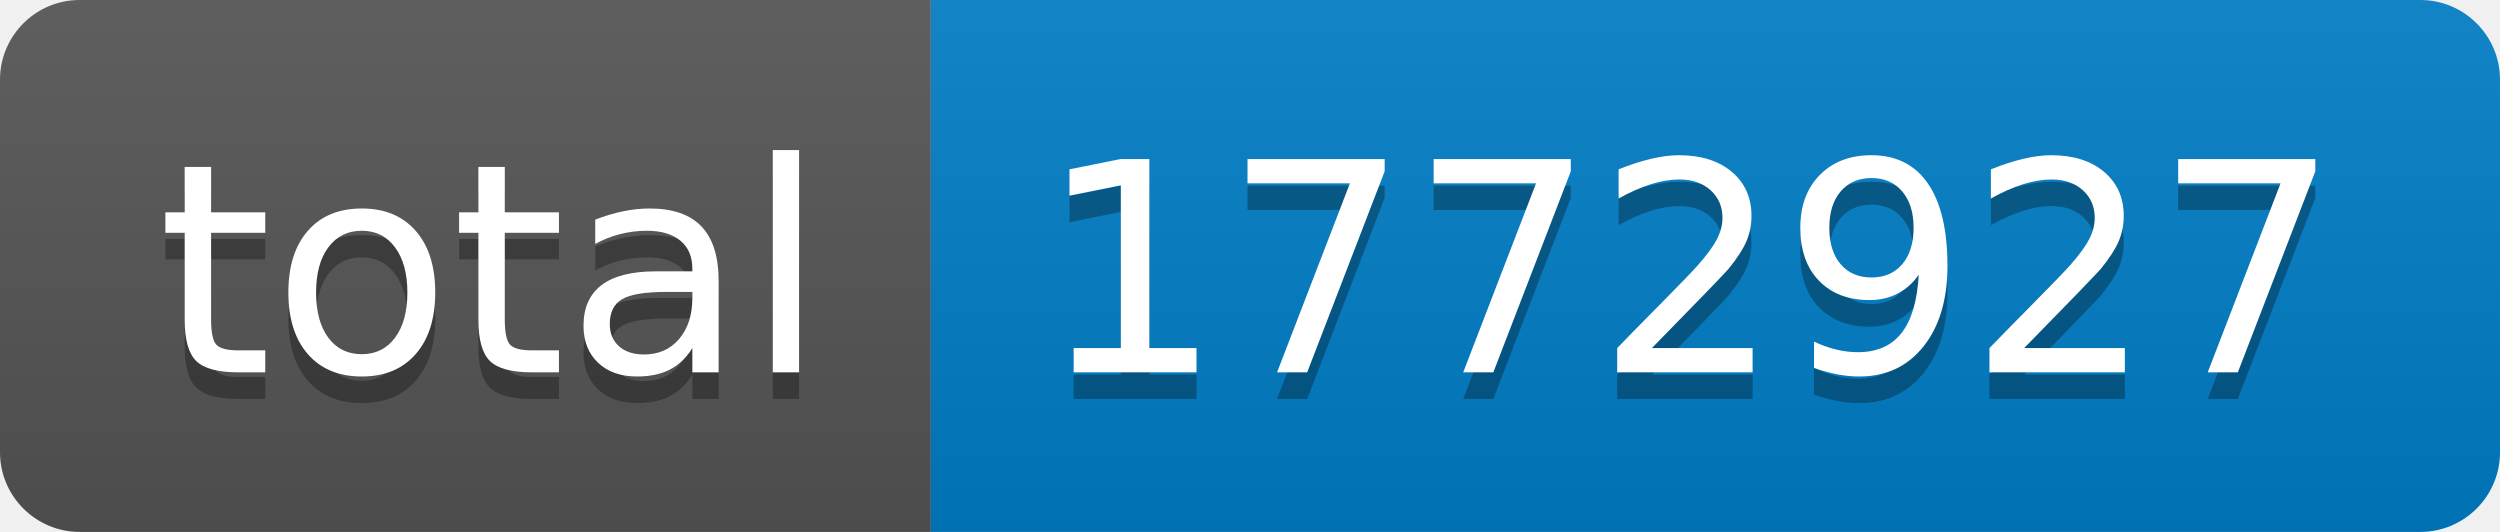
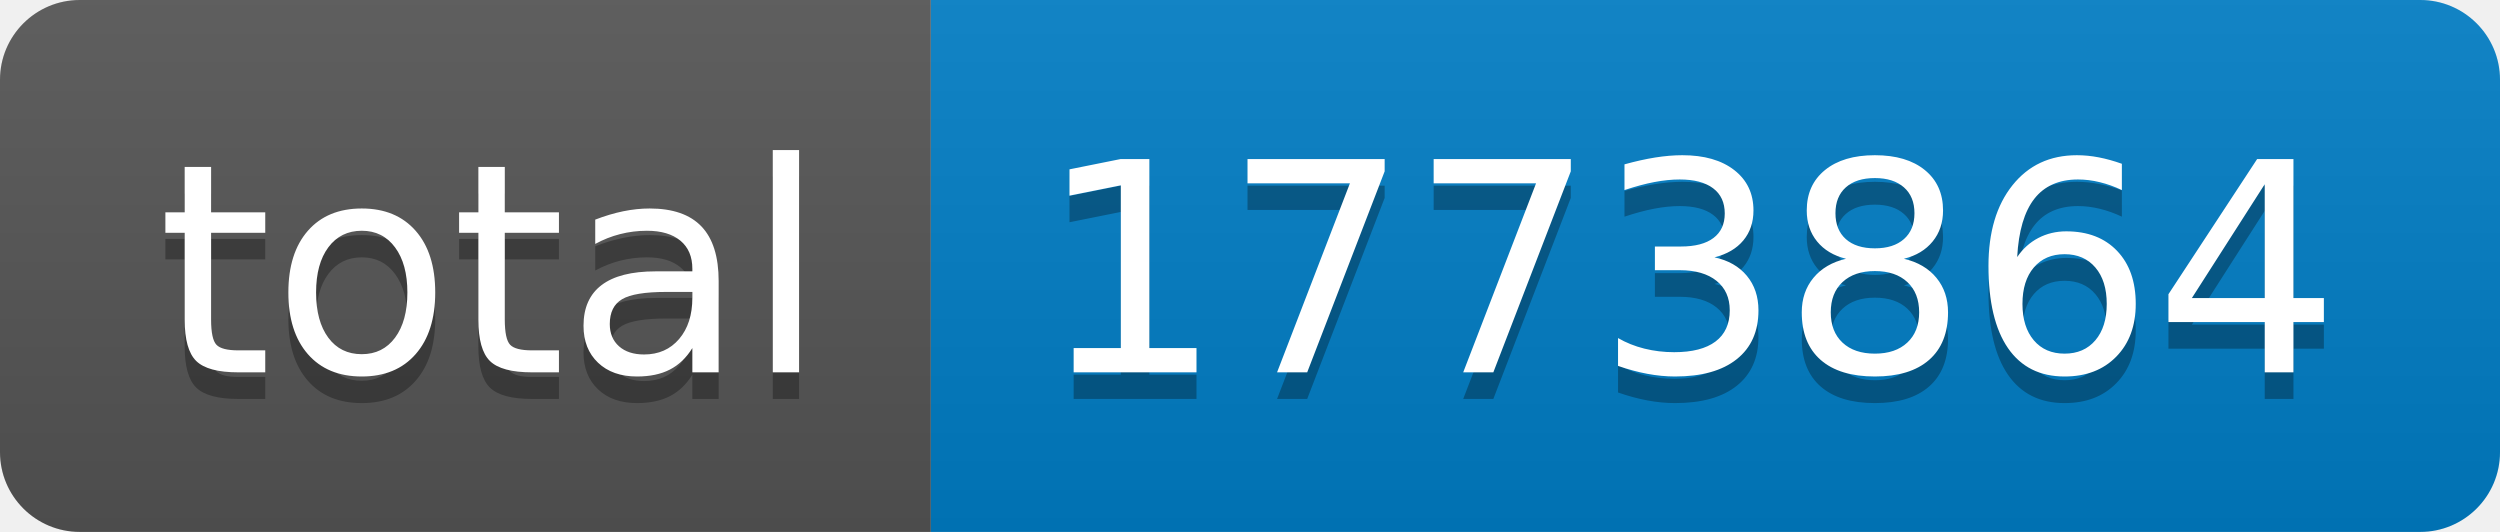
- <svg xmlns="http://www.w3.org/2000/svg" width="94" height="20" role="img" aria-label="total: 1772927">
+ <svg xmlns="http://www.w3.org/2000/svg" width="94" height="20" role="img" aria-label="total: 1773864">
  <linearGradient id="s" x2="0" y2="100%">
    <stop offset="0" stop-color="#bbb" stop-opacity=".1" />
    <stop offset="1" stop-opacity=".1" />
  </linearGradient>
  <clipPath id="r">
    <rect width="94" height="20" rx="3" fill="#fff" />
  </clipPath>
  <g clip-path="url(#r)">
    <rect width="35" height="20" fill="#555" />
    <rect x="35" width="59" height="20" fill="#007ec6" />
    <rect width="94" height="20" fill="url(#s)" />
  </g>
  <g fill="#fff" text-anchor="middle" font-family="Verdana,Geneva,DejaVu Sans,sans-serif" text-rendering="geometricPrecision" font-size="110">
    <text aria-hidden="true" x="185" y="150" fill="#010101" fill-opacity=".3" transform="scale(.1)" textLength="250">total</text>
    <text x="185" y="140" transform="scale(.1)" fill="#fff" textLength="250">total</text>
-     <text aria-hidden="true" x="635" y="150" fill="#010101" fill-opacity=".3" transform="scale(.1)" textLength="490">1772927</text>
-     <text x="635" y="140" transform="scale(.1)" fill="#fff" textLength="490">1772927</text>
+     <text aria-hidden="true" x="635" y="150" fill="#010101" fill-opacity=".3" transform="scale(.1)" textLength="490">1773864</text>
+     <text x="635" y="140" transform="scale(.1)" fill="#fff" textLength="490">1773864</text>
  </g>
</svg>
